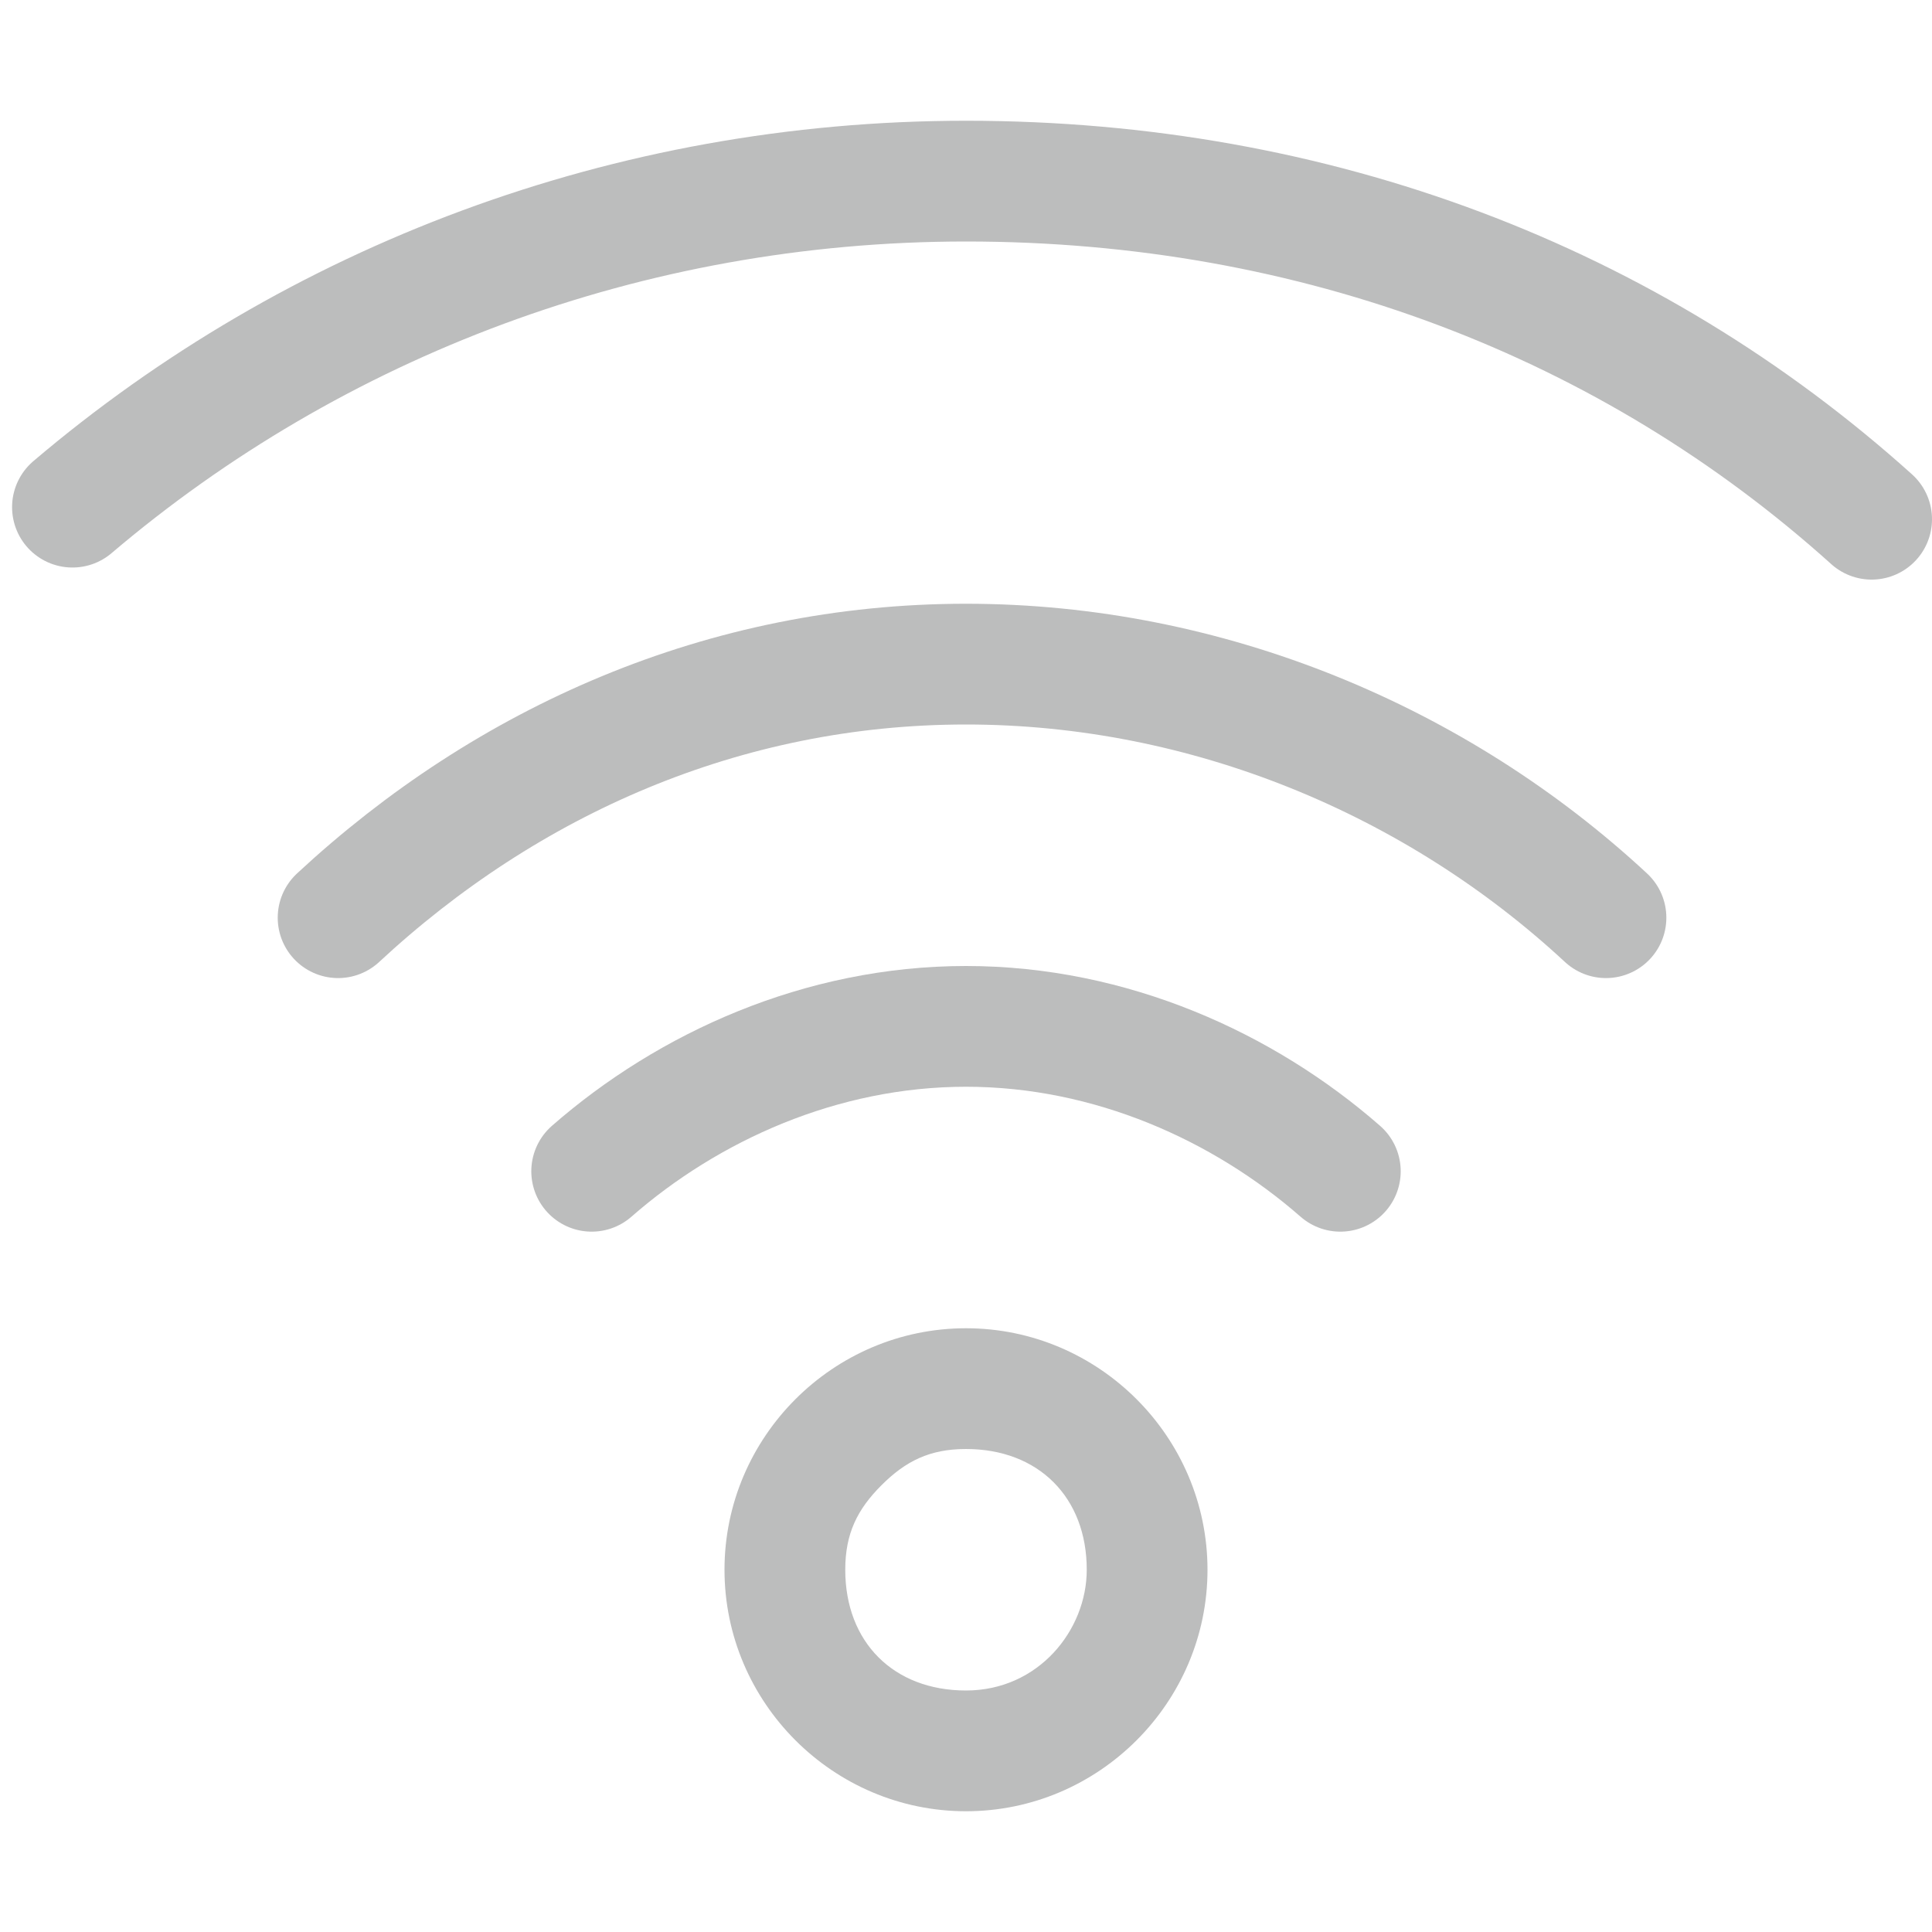
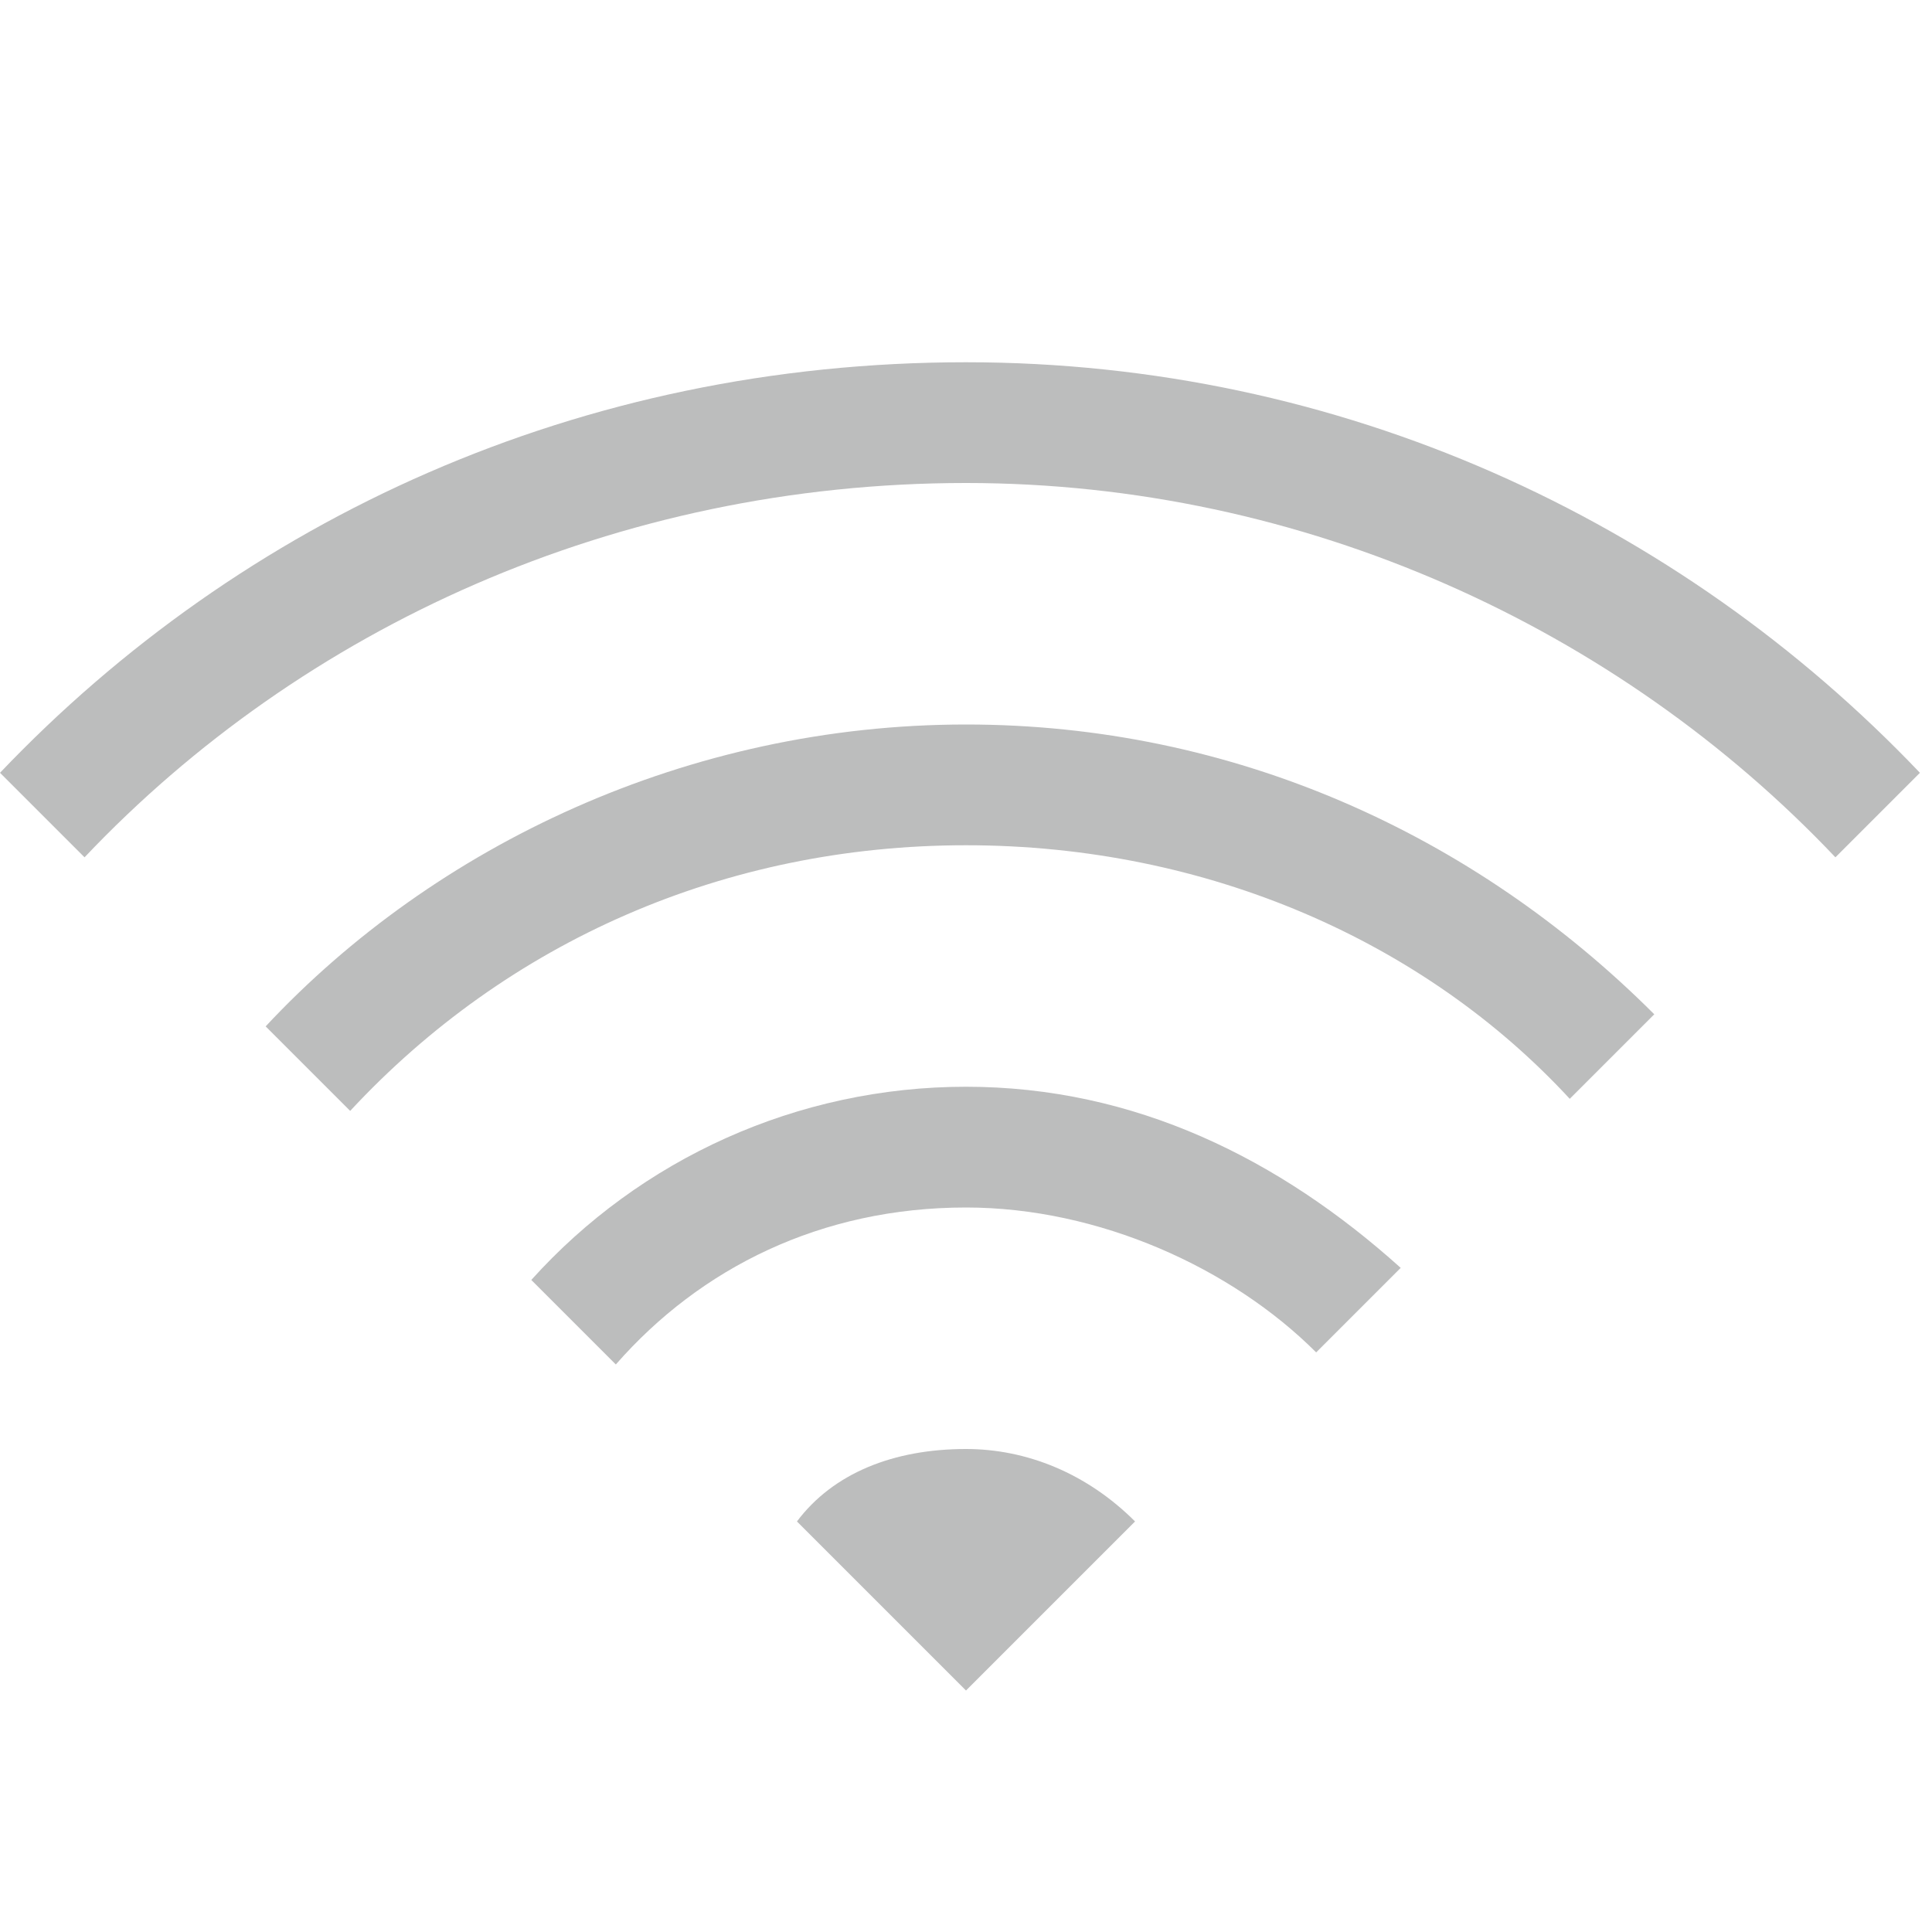
<svg xmlns="http://www.w3.org/2000/svg" version="1.1" id="图层_3" x="0px" y="0px" viewBox="0 0 16 16" style="enable-background:new 0 0 16 16;" xml:space="preserve">
  <style type="text/css">
	.st0{opacity:0.3;}
- 	.st1{enable-background:new    ;}
- 	.st2{fill:#1F2022;}
- 	.st3{fill:none;stroke:#1F2022;stroke-linecap:round;stroke-miterlimit:10;}
+ 	.st1{fill:#1F2022;}
</style>
-   <g id="图层_2_2_" class="st0">
-     <g class="st1">
-       <path class="st2" d="M8,12c0.6,0,1,0.4,1,1c0,0.5-0.4,1-1,1s-1-0.4-1-1c0-0.3,0.1-0.5,0.3-0.7C7.5,12.1,7.7,12,8,12L8,12 M8,11    c-1.1,0-2,0.9-2,2s0.9,2,2,2l0,0l0,0c1.1,0,2-0.9,2-2S9.1,11,8,11L8,11z" />
-     </g>
-     <path class="st3" d="M4.9,9.7C5.7,9,6.8,8.5,8,8.5s2.3,0.5,3.1,1.2" />
-     <path class="st3" d="M2.8,7.6C4.2,6.3,6,5.5,8,5.5s3.9,0.8,5.3,2.1" />
-     <path class="st3" d="M0.6,4.2c2-1.7,4.6-2.7,7.4-2.7c2.9,0,5.5,1,7.5,2.8" />
+   <g class="st0">
+     <path class="st1" d="M8,14l1.4-1.4C9,12.2,8.5,12,8,12c-0.6,0-1.1,0.2-1.4,0.6L8,14z" />
+     <path class="st1" d="M8,9c-1.4,0-2.7,0.6-3.6,1.6l0.7,0.7C5.8,10.5,6.8,10,8,10c1.1,0,2.2,0.5,2.9,1.2l0.7-0.7C10.6,9.6,9.4,9,8,9z   " />
+     <path class="st1" d="M8,6C5.7,6,3.6,7,2.2,8.5l0.7,0.7C4.2,7.8,6,7,8,7c2,0,3.8,0.8,5,2.1l0.7-0.7C12.2,6.9,10.2,6,8,6z" />
+     <path class="st1" d="M0,6.4l0.7,0.7C2.5,5.2,5.1,4,8,4c2.8,0,5.4,1.2,7.2,3.1l0.7-0.7C13.9,4.3,11.1,3,8,3C4.8,3,2,4.3,0,6.4z" />
  </g>
</svg>
